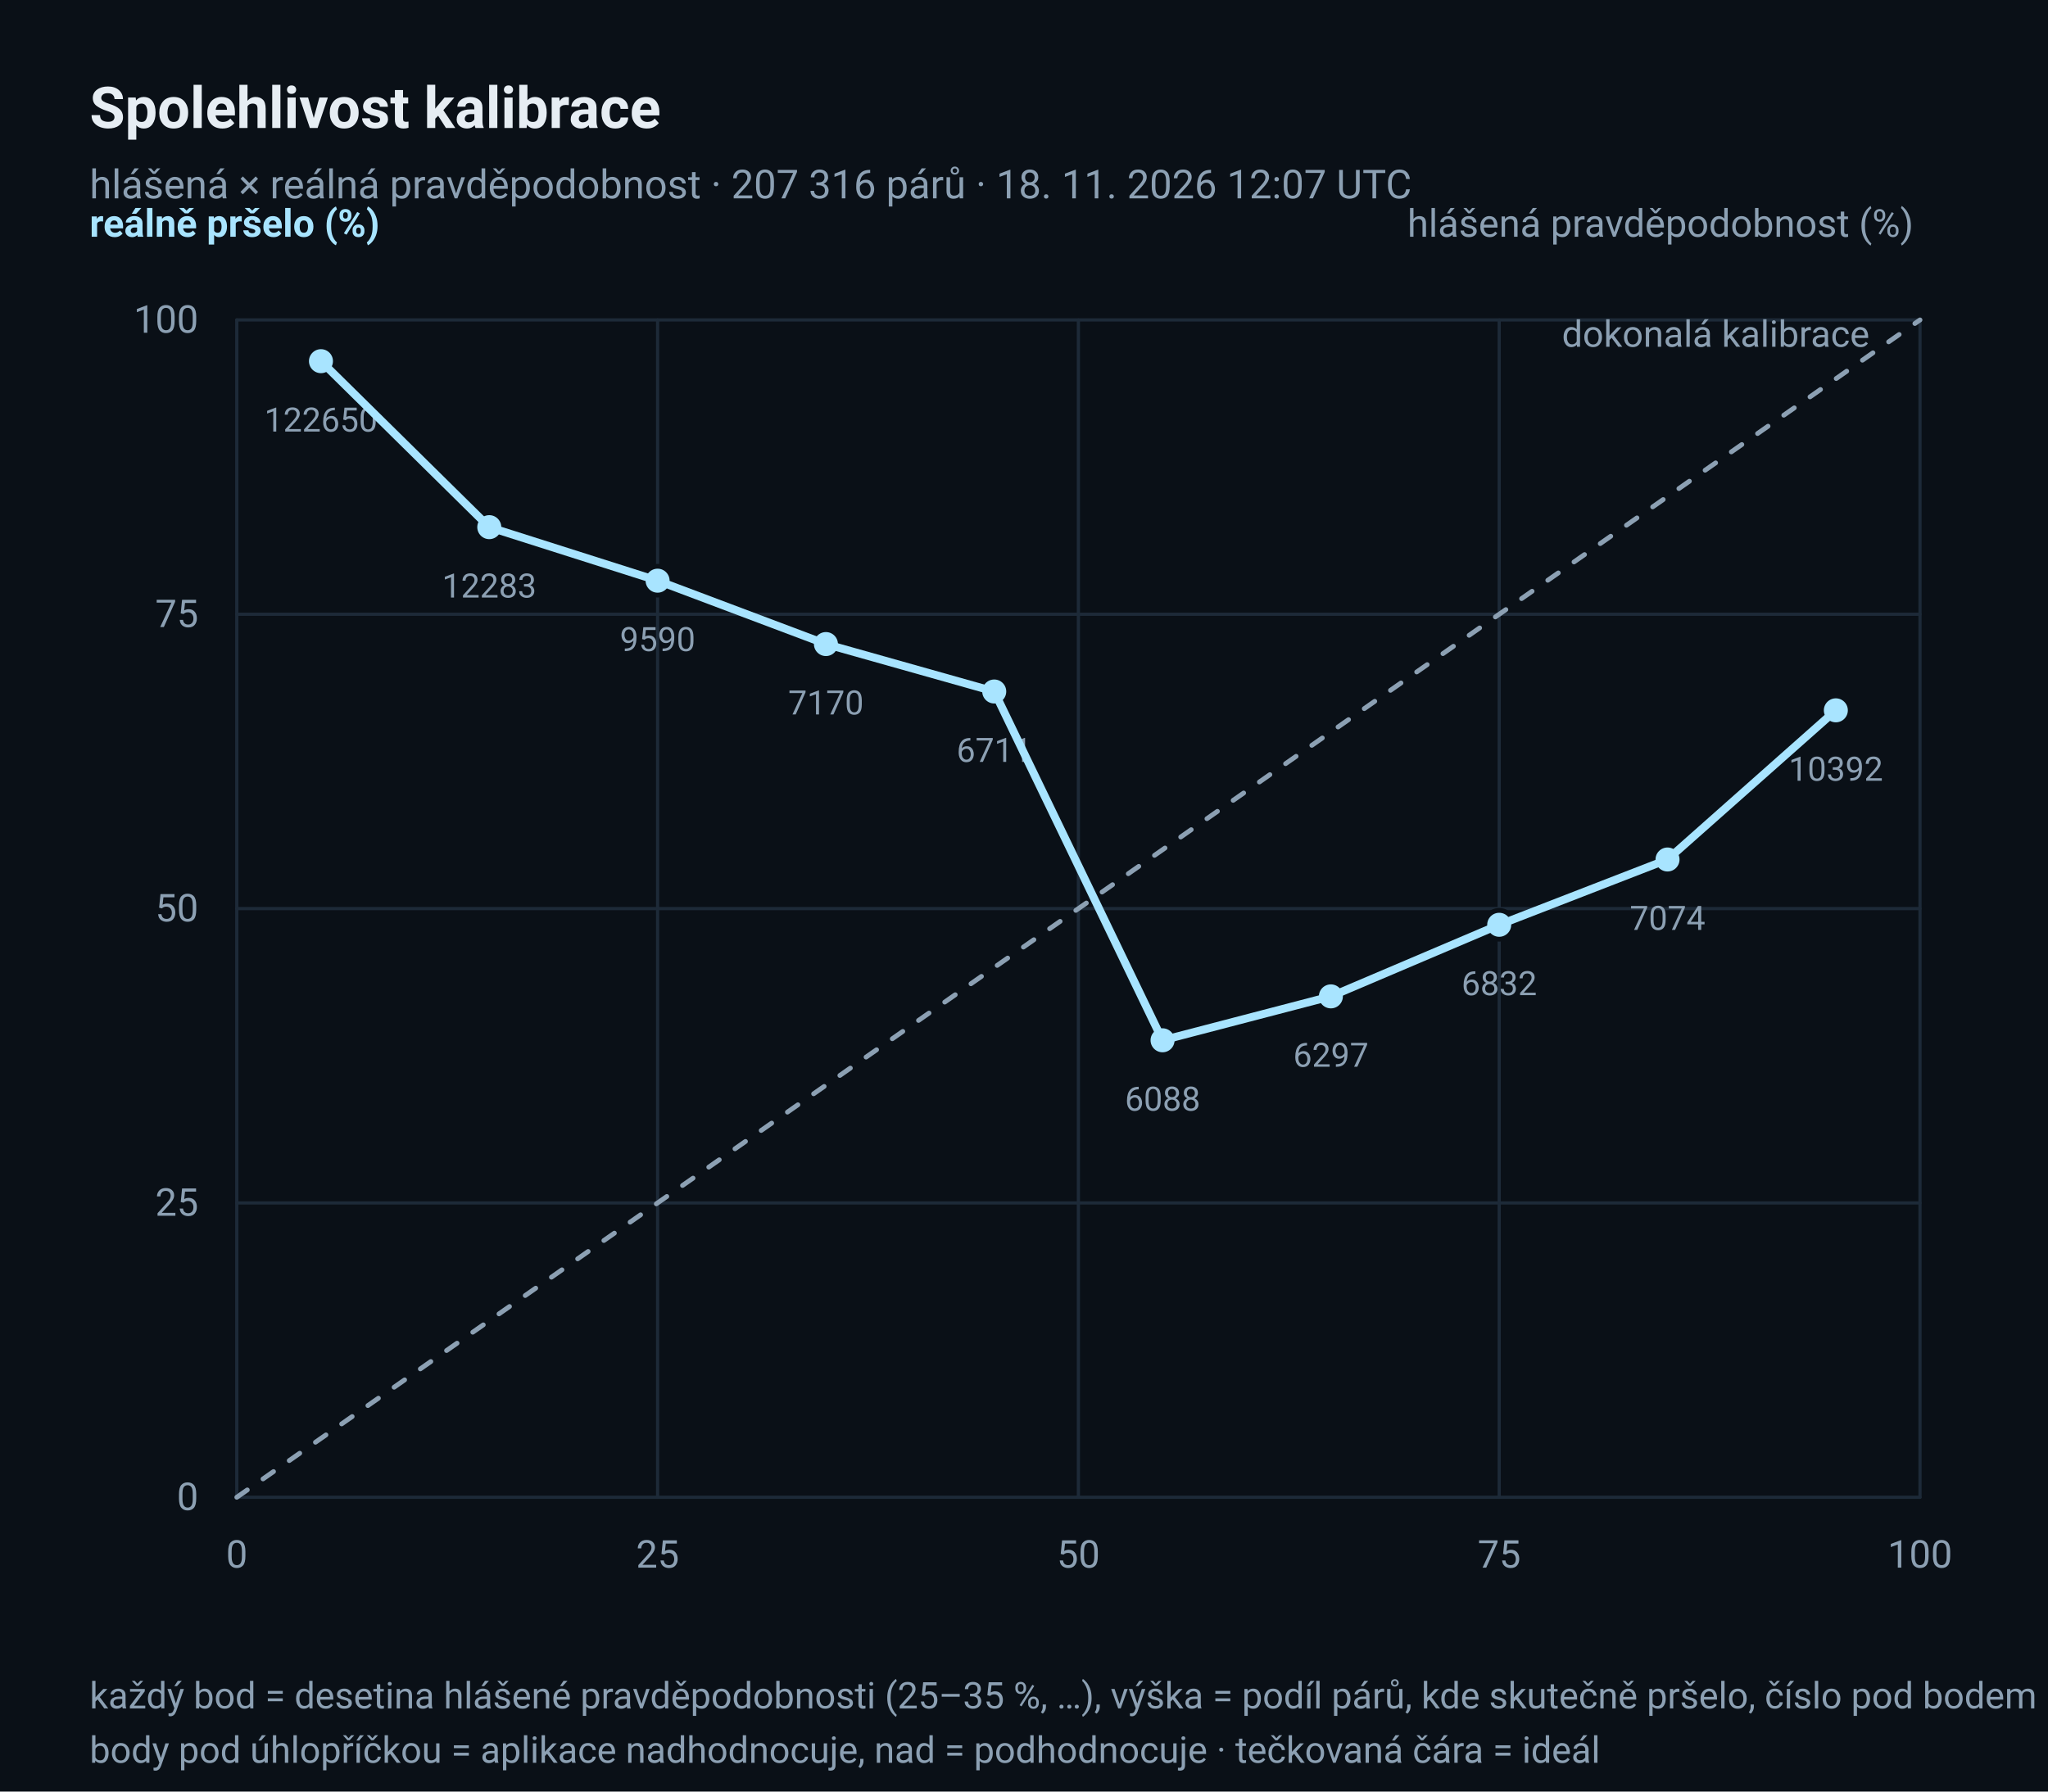
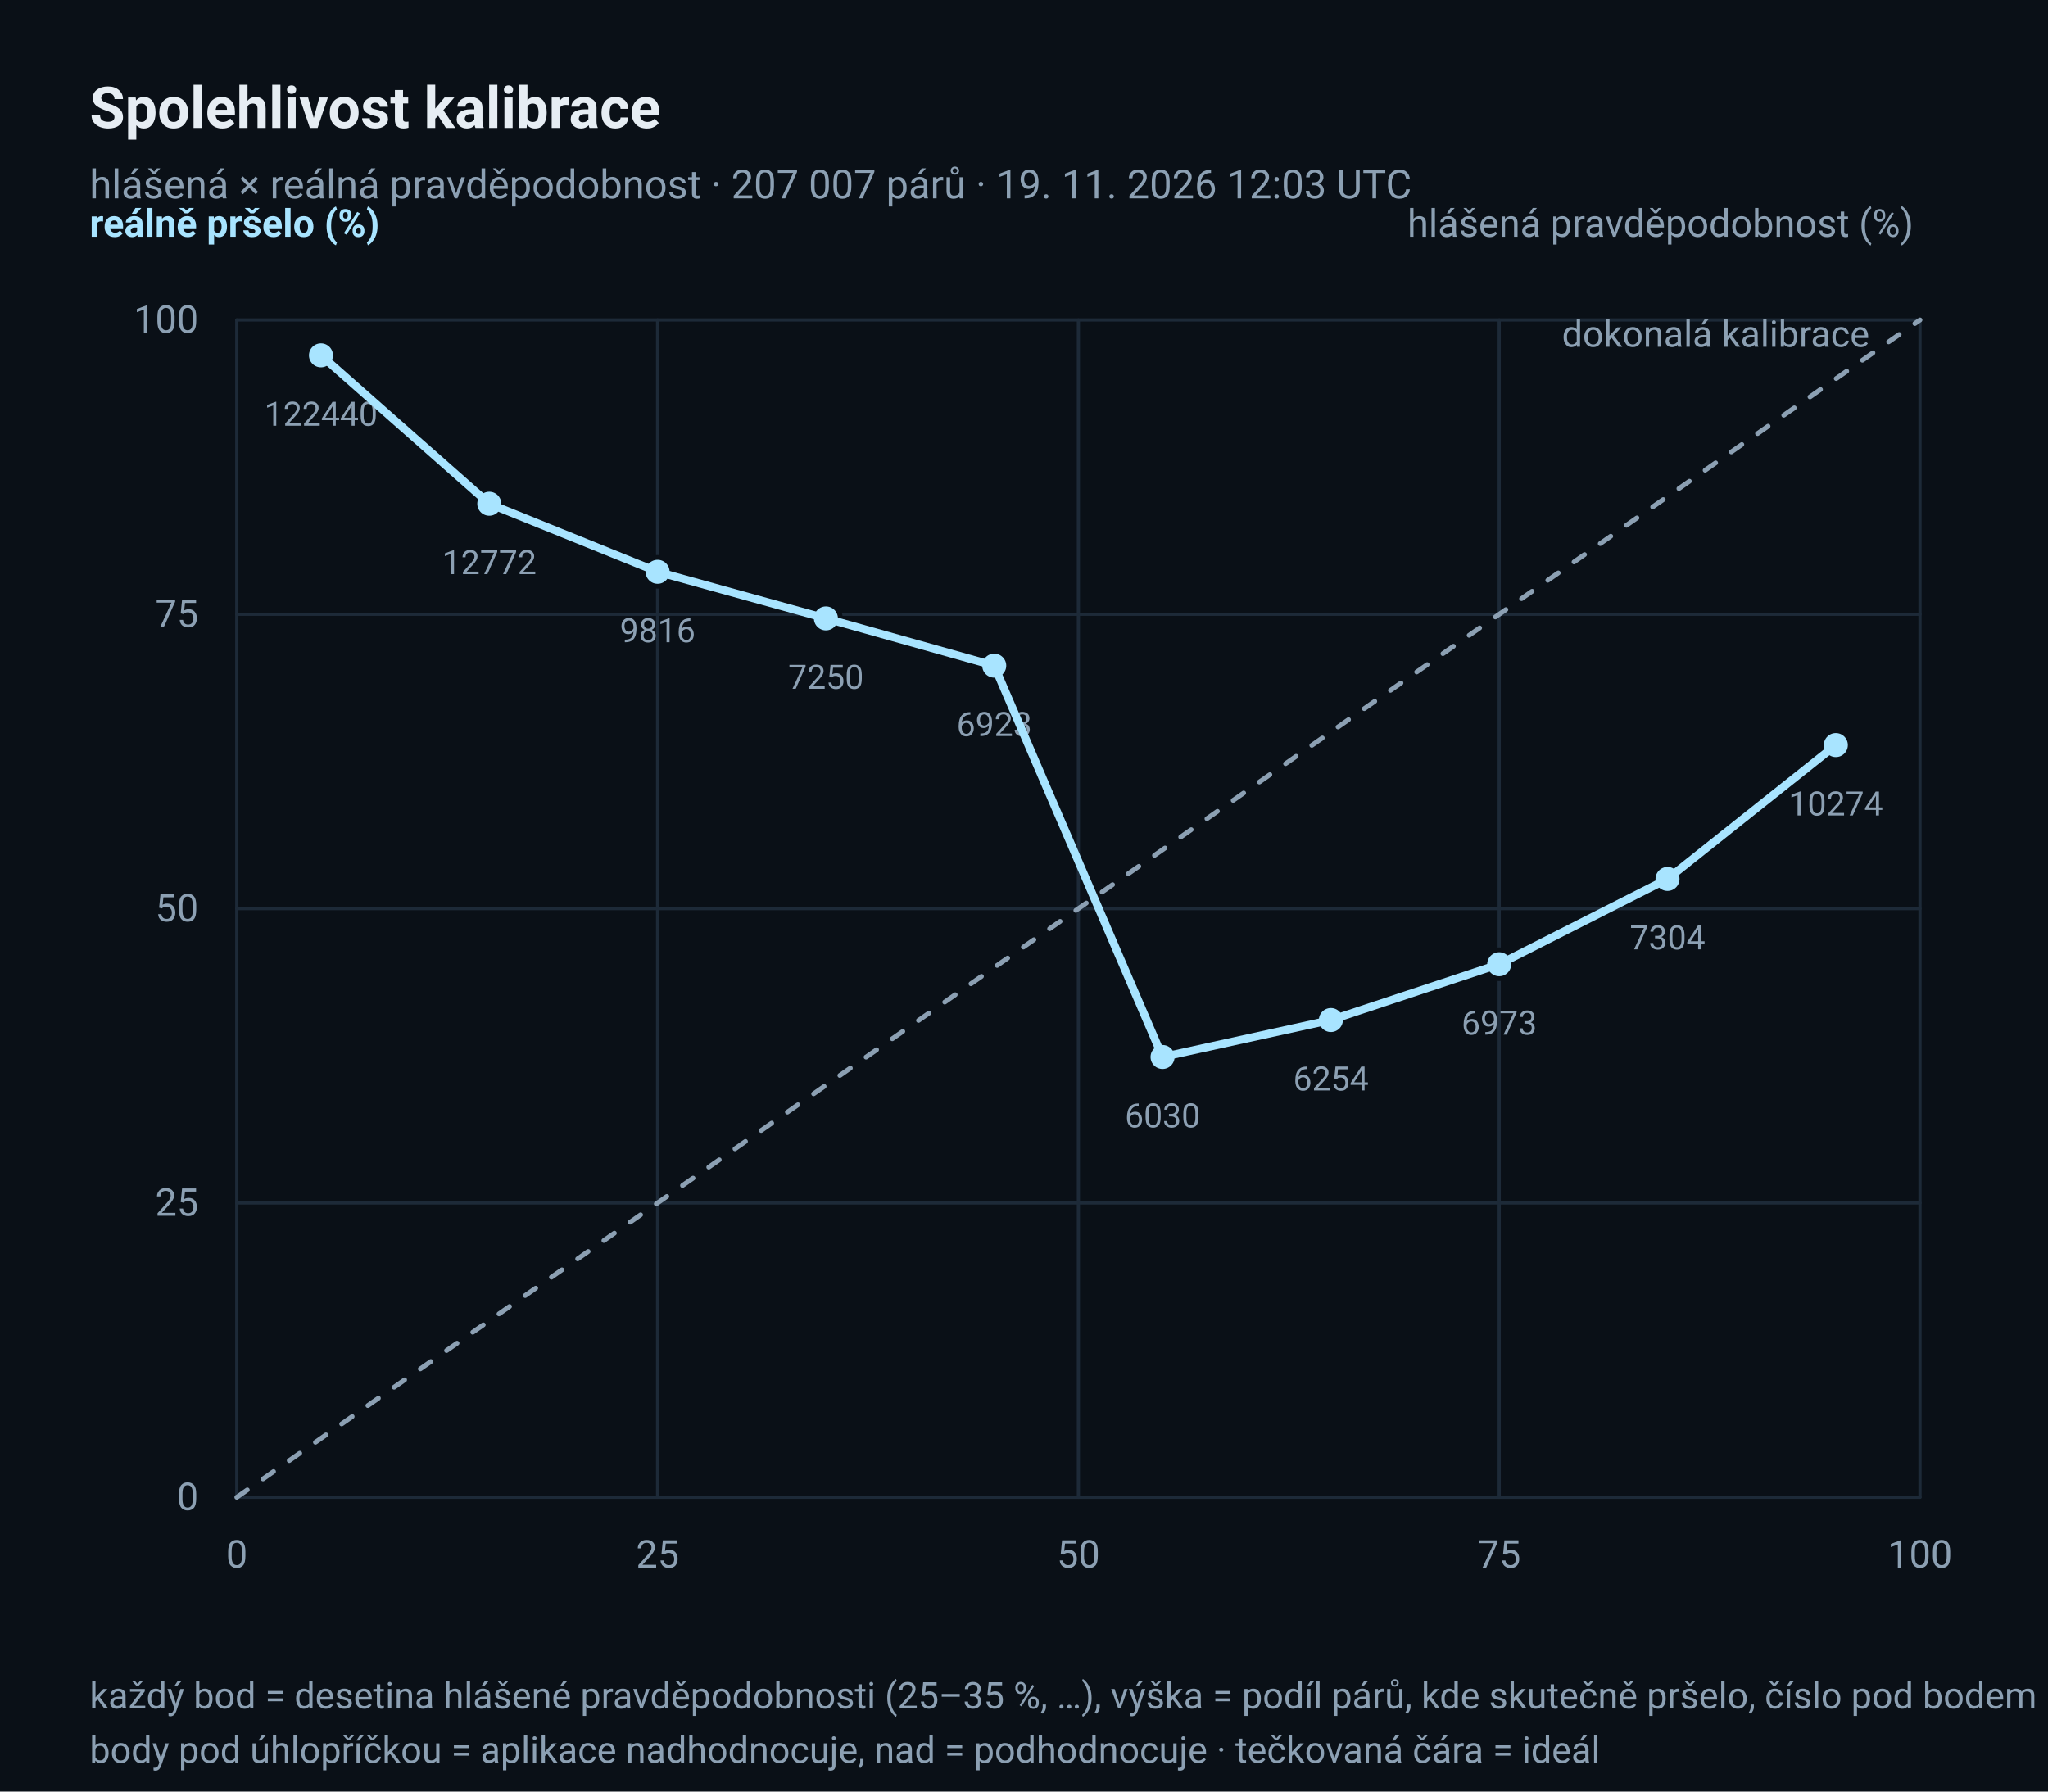
<svg xmlns="http://www.w3.org/2000/svg" width="640" height="560" viewBox="0 0 640 560" role="img" aria-label="Diagram spolehlivosti: hlášená × reálná pravděpodobnost deště">
  <rect x="0" y="0" width="640" height="560" rx="0" fill="#0A1017" />
  <text x="28" y="40" font-family="ui-sans-serif, 'Segoe UI', Roboto, 'Helvetica Neue', Arial, sans-serif" font-size="18" fill="#E6EDF3" text-anchor="start" font-weight="600">Spolehlivost kalibrace</text>
-   <text x="28" y="62" font-family="ui-sans-serif, 'Segoe UI', Roboto, 'Helvetica Neue', Arial, sans-serif" font-size="12.5" fill="#8CA0B3" text-anchor="start">hlášená × reálná pravděpodobnost · 207 316 párů · 18. 11. 2026 12:07 UTC</text>
+   <text x="28" y="62" font-family="ui-sans-serif, 'Segoe UI', Roboto, 'Helvetica Neue', Arial, sans-serif" font-size="12.5" fill="#8CA0B3" text-anchor="start">hlášená × reálná pravděpodobnost · 207 007 párů · 19. 11. 2026 12:03 UTC</text>
  <line x1="74" y1="468.0" x2="600" y2="468.0" stroke="#1D2A38" stroke-width="1" stroke-linecap="round" />
  <line x1="74.0" y1="100" x2="74.0" y2="468" stroke="#1D2A38" stroke-width="1" stroke-linecap="round" />
  <text x="62" y="472.0" font-family="ui-sans-serif, 'Segoe UI', Roboto, 'Helvetica Neue', Arial, sans-serif" font-size="12" fill="#8CA0B3" text-anchor="end">0</text>
  <text x="74.0" y="490" font-family="ui-sans-serif, 'Segoe UI', Roboto, 'Helvetica Neue', Arial, sans-serif" font-size="12" fill="#8CA0B3" text-anchor="middle">0</text>
  <line x1="74" y1="376.0" x2="600" y2="376.0" stroke="#1D2A38" stroke-width="1" stroke-linecap="round" />
  <line x1="205.5" y1="100" x2="205.5" y2="468" stroke="#1D2A38" stroke-width="1" stroke-linecap="round" />
  <text x="62" y="380.0" font-family="ui-sans-serif, 'Segoe UI', Roboto, 'Helvetica Neue', Arial, sans-serif" font-size="12" fill="#8CA0B3" text-anchor="end">25</text>
  <text x="205.5" y="490" font-family="ui-sans-serif, 'Segoe UI', Roboto, 'Helvetica Neue', Arial, sans-serif" font-size="12" fill="#8CA0B3" text-anchor="middle">25</text>
  <line x1="74" y1="284.0" x2="600" y2="284.0" stroke="#1D2A38" stroke-width="1" stroke-linecap="round" />
  <line x1="337.0" y1="100" x2="337.0" y2="468" stroke="#1D2A38" stroke-width="1" stroke-linecap="round" />
  <text x="62" y="288.0" font-family="ui-sans-serif, 'Segoe UI', Roboto, 'Helvetica Neue', Arial, sans-serif" font-size="12" fill="#8CA0B3" text-anchor="end">50</text>
  <text x="337.0" y="490" font-family="ui-sans-serif, 'Segoe UI', Roboto, 'Helvetica Neue', Arial, sans-serif" font-size="12" fill="#8CA0B3" text-anchor="middle">50</text>
  <line x1="74" y1="192.0" x2="600" y2="192.0" stroke="#1D2A38" stroke-width="1" stroke-linecap="round" />
  <line x1="468.5" y1="100" x2="468.5" y2="468" stroke="#1D2A38" stroke-width="1" stroke-linecap="round" />
  <text x="62" y="196.0" font-family="ui-sans-serif, 'Segoe UI', Roboto, 'Helvetica Neue', Arial, sans-serif" font-size="12" fill="#8CA0B3" text-anchor="end">75</text>
  <text x="468.5" y="490" font-family="ui-sans-serif, 'Segoe UI', Roboto, 'Helvetica Neue', Arial, sans-serif" font-size="12" fill="#8CA0B3" text-anchor="middle">75</text>
  <line x1="74" y1="100.0" x2="600" y2="100.0" stroke="#1D2A38" stroke-width="1" stroke-linecap="round" />
  <line x1="600.0" y1="100" x2="600.0" y2="468" stroke="#1D2A38" stroke-width="1" stroke-linecap="round" />
  <text x="62" y="104.0" font-family="ui-sans-serif, 'Segoe UI', Roboto, 'Helvetica Neue', Arial, sans-serif" font-size="12" fill="#8CA0B3" text-anchor="end">100</text>
  <text x="600.0" y="490" font-family="ui-sans-serif, 'Segoe UI', Roboto, 'Helvetica Neue', Arial, sans-serif" font-size="12" fill="#8CA0B3" text-anchor="middle">100</text>
  <polyline points="74.0,468.0 600.0,100.0" fill="none" stroke="#8CA0B3" stroke-width="1.5" stroke-linejoin="round" stroke-linecap="round" stroke-dasharray="4 6" />
  <text x="584.22" y="108.4" font-family="ui-sans-serif, 'Segoe UI', Roboto, 'Helvetica Neue', Arial, sans-serif" font-size="11.5" fill="#8CA0B3" text-anchor="end">dokonalá kalibrace</text>
-   <circle cx="100.3" cy="112.893" r="4.5" fill="#A8E4FF" stroke="#0A1017" stroke-width="1.5" />
-   <text x="100.3" y="134.893" font-family="ui-sans-serif, 'Segoe UI', Roboto, 'Helvetica Neue', Arial, sans-serif" font-size="10.5" fill="#8CA0B3" text-anchor="middle">122650</text>
-   <circle cx="152.9" cy="164.774" r="4.5" fill="#A8E4FF" stroke="#0A1017" stroke-width="1.5" />
-   <text x="152.9" y="186.774" font-family="ui-sans-serif, 'Segoe UI', Roboto, 'Helvetica Neue', Arial, sans-serif" font-size="10.5" fill="#8CA0B3" text-anchor="middle">12283</text>
-   <circle cx="205.5" cy="181.505" r="4.5" fill="#A8E4FF" stroke="#0A1017" stroke-width="1.5" />
-   <text x="205.5" y="203.505" font-family="ui-sans-serif, 'Segoe UI', Roboto, 'Helvetica Neue', Arial, sans-serif" font-size="10.5" fill="#8CA0B3" text-anchor="middle">9590</text>
-   <circle cx="258.1" cy="201.315" r="4.5" fill="#A8E4FF" stroke="#0A1017" stroke-width="1.5" />
-   <text x="258.1" y="223.315" font-family="ui-sans-serif, 'Segoe UI', Roboto, 'Helvetica Neue', Arial, sans-serif" font-size="10.5" fill="#8CA0B3" text-anchor="middle">7170</text>
-   <circle cx="310.7" cy="216.141" r="4.5" fill="#A8E4FF" stroke="#0A1017" stroke-width="1.5" />
-   <text x="310.7" y="238.141" font-family="ui-sans-serif, 'Segoe UI', Roboto, 'Helvetica Neue', Arial, sans-serif" font-size="10.5" fill="#8CA0B3" text-anchor="middle">6711</text>
-   <circle cx="363.3" cy="325.164" r="4.5" fill="#A8E4FF" stroke="#0A1017" stroke-width="1.5" />
-   <text x="363.3" y="347.164" font-family="ui-sans-serif, 'Segoe UI', Roboto, 'Helvetica Neue', Arial, sans-serif" font-size="10.5" fill="#8CA0B3" text-anchor="middle">6088</text>
-   <circle cx="415.9" cy="311.438" r="4.5" fill="#A8E4FF" stroke="#0A1017" stroke-width="1.5" />
-   <text x="415.9" y="333.438" font-family="ui-sans-serif, 'Segoe UI', Roboto, 'Helvetica Neue', Arial, sans-serif" font-size="10.5" fill="#8CA0B3" text-anchor="middle">6297</text>
-   <circle cx="468.5" cy="289.063" r="4.5" fill="#A8E4FF" stroke="#0A1017" stroke-width="1.5" />
-   <text x="468.5" y="311.063" font-family="ui-sans-serif, 'Segoe UI', Roboto, 'Helvetica Neue', Arial, sans-serif" font-size="10.5" fill="#8CA0B3" text-anchor="middle">6832</text>
-   <circle cx="521.1" cy="268.654" r="4.5" fill="#A8E4FF" stroke="#0A1017" stroke-width="1.5" />
-   <text x="521.1" y="290.654" font-family="ui-sans-serif, 'Segoe UI', Roboto, 'Helvetica Neue', Arial, sans-serif" font-size="10.5" fill="#8CA0B3" text-anchor="middle">7074</text>
-   <circle cx="573.7" cy="222.029" r="4.5" fill="#A8E4FF" stroke="#0A1017" stroke-width="1.5" />
-   <text x="573.7" y="244.029" font-family="ui-sans-serif, 'Segoe UI', Roboto, 'Helvetica Neue', Arial, sans-serif" font-size="10.5" fill="#8CA0B3" text-anchor="middle">10392</text>
-   <polyline points="100.3,112.893 152.9,164.774 205.5,181.505 258.1,201.315 310.7,216.141 363.3,325.164 415.9,311.438 468.5,289.063 521.1,268.654 573.7,222.029" fill="none" stroke="#A8E4FF" stroke-width="2.5" stroke-linejoin="round" stroke-linecap="round" />
+   <circle cx="100.3" cy="111.066" r="4.5" fill="#A8E4FF" stroke="#0A1017" stroke-width="1.5" />
+   <text x="100.3" y="133.066" font-family="ui-sans-serif, 'Segoe UI', Roboto, 'Helvetica Neue', Arial, sans-serif" font-size="10.5" fill="#8CA0B3" text-anchor="middle">122440</text>
+   <circle cx="152.9" cy="157.453" r="4.5" fill="#A8E4FF" stroke="#0A1017" stroke-width="1.5" />
+   <text x="152.9" y="179.453" font-family="ui-sans-serif, 'Segoe UI', Roboto, 'Helvetica Neue', Arial, sans-serif" font-size="10.5" fill="#8CA0B3" text-anchor="middle">12772</text>
+   <circle cx="205.5" cy="178.729" r="4.5" fill="#A8E4FF" stroke="#0A1017" stroke-width="1.5" />
+   <text x="205.5" y="200.729" font-family="ui-sans-serif, 'Segoe UI', Roboto, 'Helvetica Neue', Arial, sans-serif" font-size="10.5" fill="#8CA0B3" text-anchor="middle">9816</text>
+   <circle cx="258.1" cy="193.294" r="4.5" fill="#A8E4FF" stroke="#0A1017" stroke-width="1.5" />
+   <text x="258.1" y="215.294" font-family="ui-sans-serif, 'Segoe UI', Roboto, 'Helvetica Neue', Arial, sans-serif" font-size="10.5" fill="#8CA0B3" text-anchor="middle">7250</text>
+   <circle cx="310.7" cy="208.066" r="4.5" fill="#A8E4FF" stroke="#0A1017" stroke-width="1.5" />
+   <text x="310.7" y="230.066" font-family="ui-sans-serif, 'Segoe UI', Roboto, 'Helvetica Neue', Arial, sans-serif" font-size="10.5" fill="#8CA0B3" text-anchor="middle">6923</text>
+   <circle cx="363.3" cy="330.381" r="4.5" fill="#A8E4FF" stroke="#0A1017" stroke-width="1.5" />
+   <text x="363.3" y="352.381" font-family="ui-sans-serif, 'Segoe UI', Roboto, 'Helvetica Neue', Arial, sans-serif" font-size="10.5" fill="#8CA0B3" text-anchor="middle">6030</text>
+   <circle cx="415.9" cy="318.835" r="4.5" fill="#A8E4FF" stroke="#0A1017" stroke-width="1.5" />
+   <text x="415.9" y="340.835" font-family="ui-sans-serif, 'Segoe UI', Roboto, 'Helvetica Neue', Arial, sans-serif" font-size="10.5" fill="#8CA0B3" text-anchor="middle">6254</text>
+   <circle cx="468.5" cy="301.389" r="4.5" fill="#A8E4FF" stroke="#0A1017" stroke-width="1.5" />
+   <text x="468.5" y="323.389" font-family="ui-sans-serif, 'Segoe UI', Roboto, 'Helvetica Neue', Arial, sans-serif" font-size="10.5" fill="#8CA0B3" text-anchor="middle">6973</text>
+   <circle cx="521.1" cy="274.729" r="4.5" fill="#A8E4FF" stroke="#0A1017" stroke-width="1.5" />
+   <text x="521.1" y="296.729" font-family="ui-sans-serif, 'Segoe UI', Roboto, 'Helvetica Neue', Arial, sans-serif" font-size="10.5" fill="#8CA0B3" text-anchor="middle">7304</text>
+   <circle cx="573.7" cy="232.887" r="4.5" fill="#A8E4FF" stroke="#0A1017" stroke-width="1.5" />
+   <text x="573.7" y="254.887" font-family="ui-sans-serif, 'Segoe UI', Roboto, 'Helvetica Neue', Arial, sans-serif" font-size="10.5" fill="#8CA0B3" text-anchor="middle">10274</text>
+   <polyline points="100.3,111.066 152.9,157.453 205.5,178.729 258.1,193.294 310.7,208.066 363.3,330.381 415.9,318.835 468.5,301.389 521.1,274.729 573.7,232.887" fill="none" stroke="#A8E4FF" stroke-width="2.5" stroke-linejoin="round" stroke-linecap="round" />
  <text x="28" y="74" font-family="ui-sans-serif, 'Segoe UI', Roboto, 'Helvetica Neue', Arial, sans-serif" font-size="12" fill="#A8E4FF" text-anchor="start" font-weight="600">reálně pršelo (%)</text>
  <text x="598" y="74" font-family="ui-sans-serif, 'Segoe UI', Roboto, 'Helvetica Neue', Arial, sans-serif" font-size="12" fill="#8CA0B3" text-anchor="end">hlášená pravděpodobnost (%)</text>
  <text x="28" y="534" font-family="ui-sans-serif, 'Segoe UI', Roboto, 'Helvetica Neue', Arial, sans-serif" font-size="11.5" fill="#8CA0B3" text-anchor="start">každý bod = desetina hlášené pravděpodobnosti (25–35 %, …), výška = podíl párů, kde skutečně pršelo, číslo pod bodem = počet párů</text>
  <text x="28" y="551" font-family="ui-sans-serif, 'Segoe UI', Roboto, 'Helvetica Neue', Arial, sans-serif" font-size="11.5" fill="#8CA0B3" text-anchor="start">body pod úhlopříčkou = aplikace nadhodnocuje, nad = podhodnocuje · tečkovaná čára = ideál</text>
</svg>
